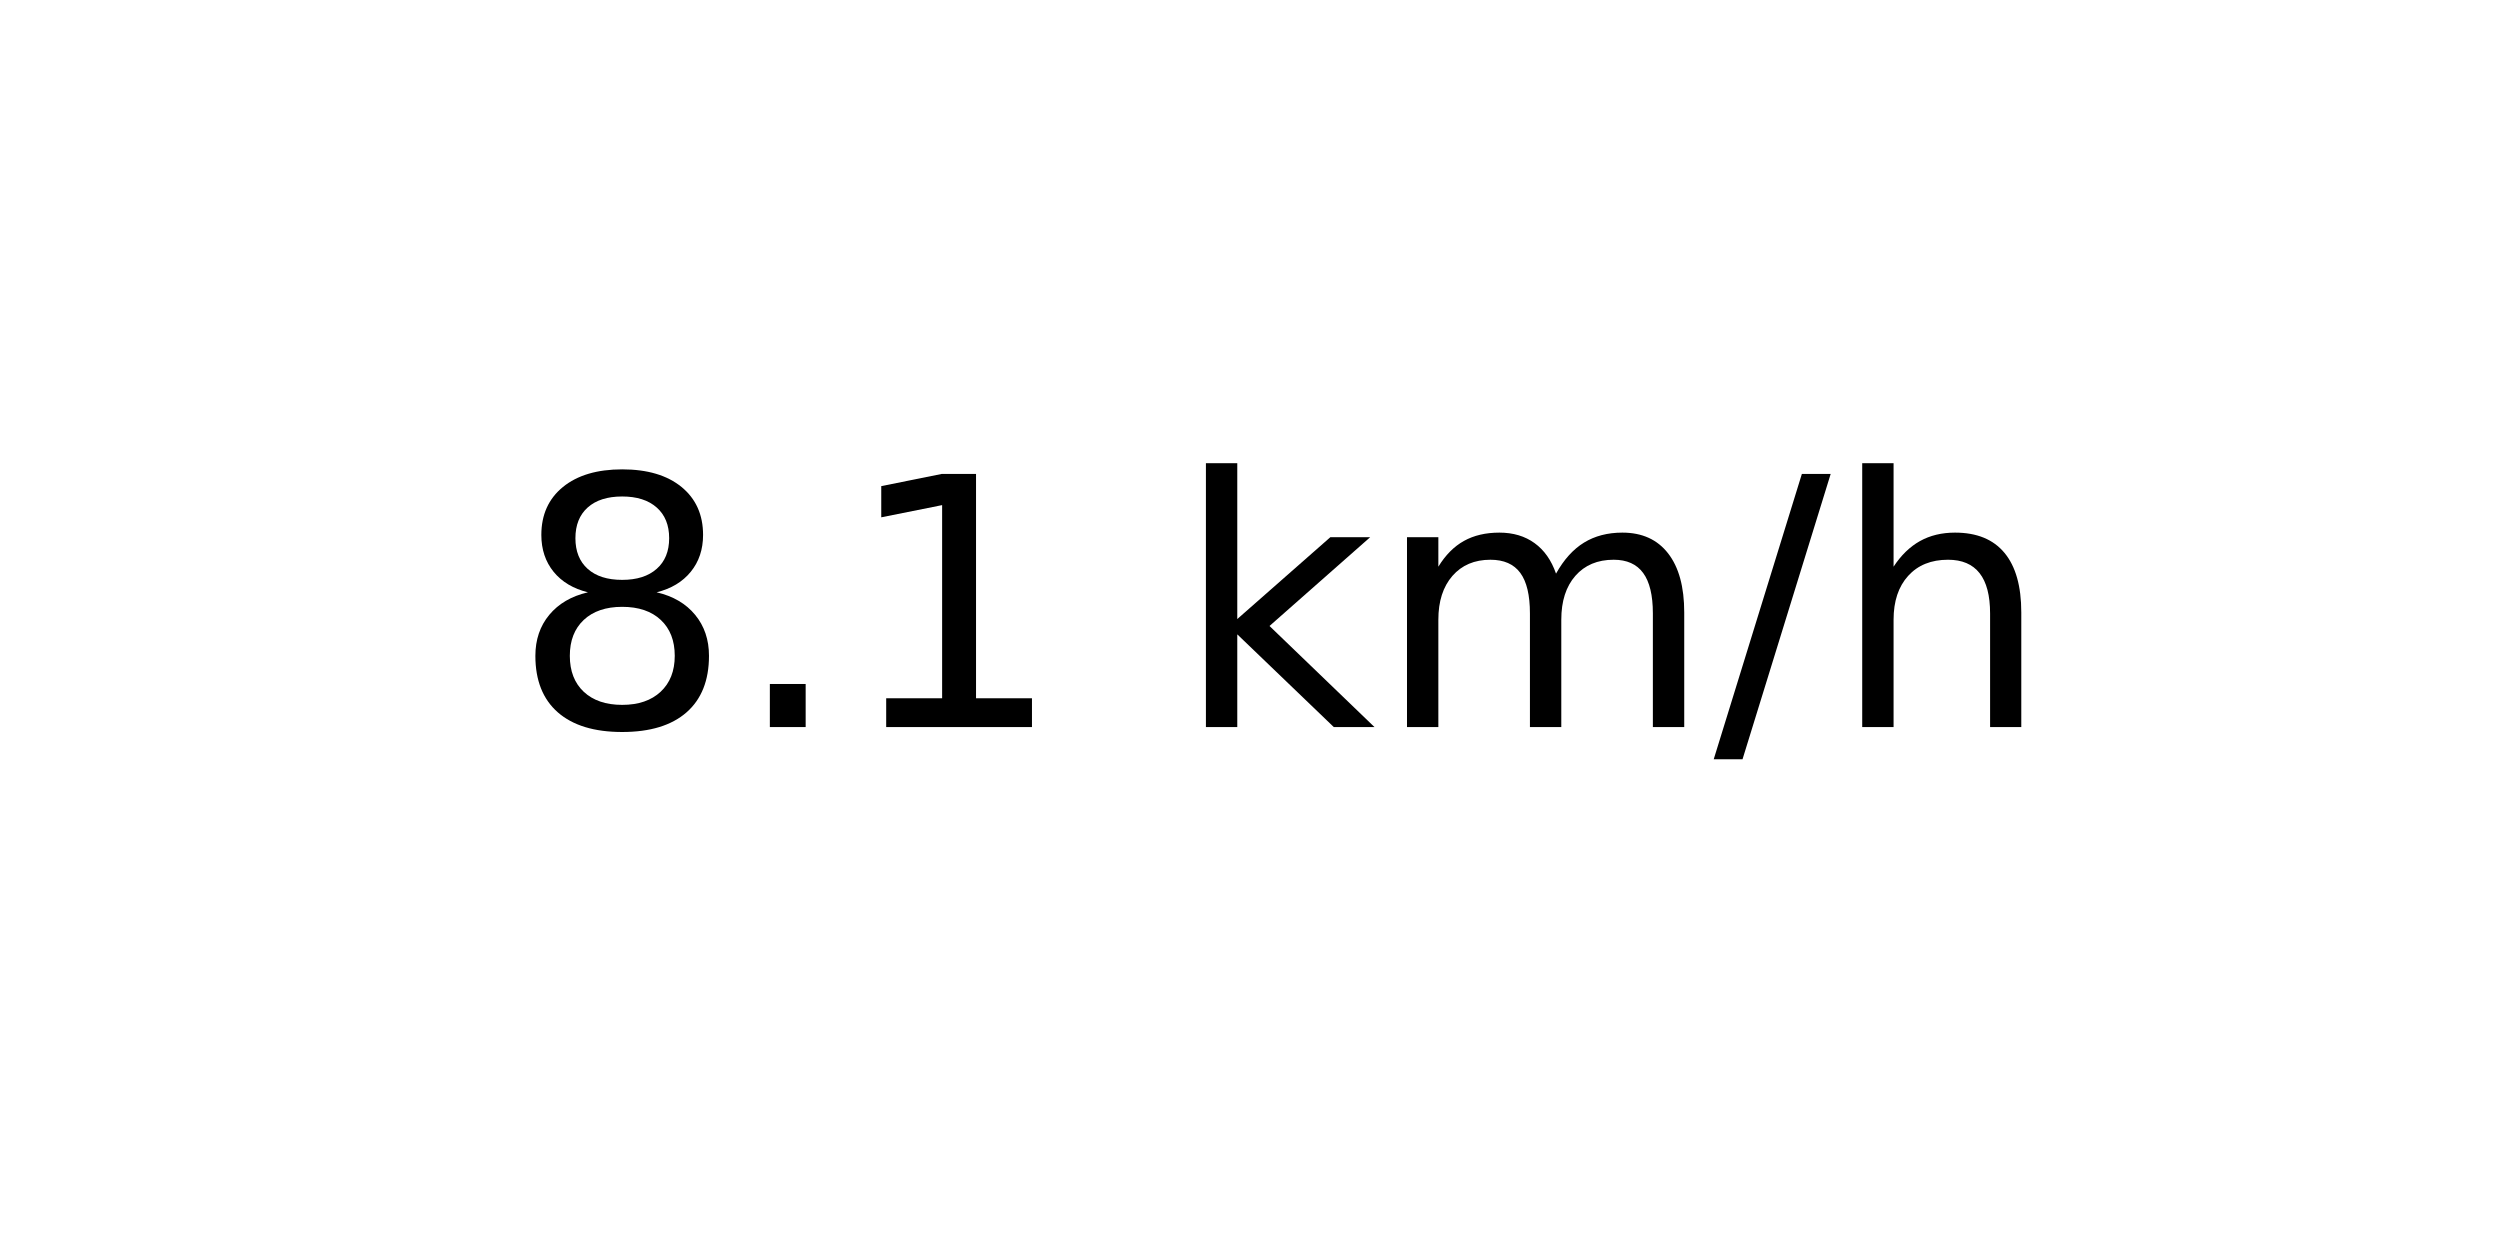
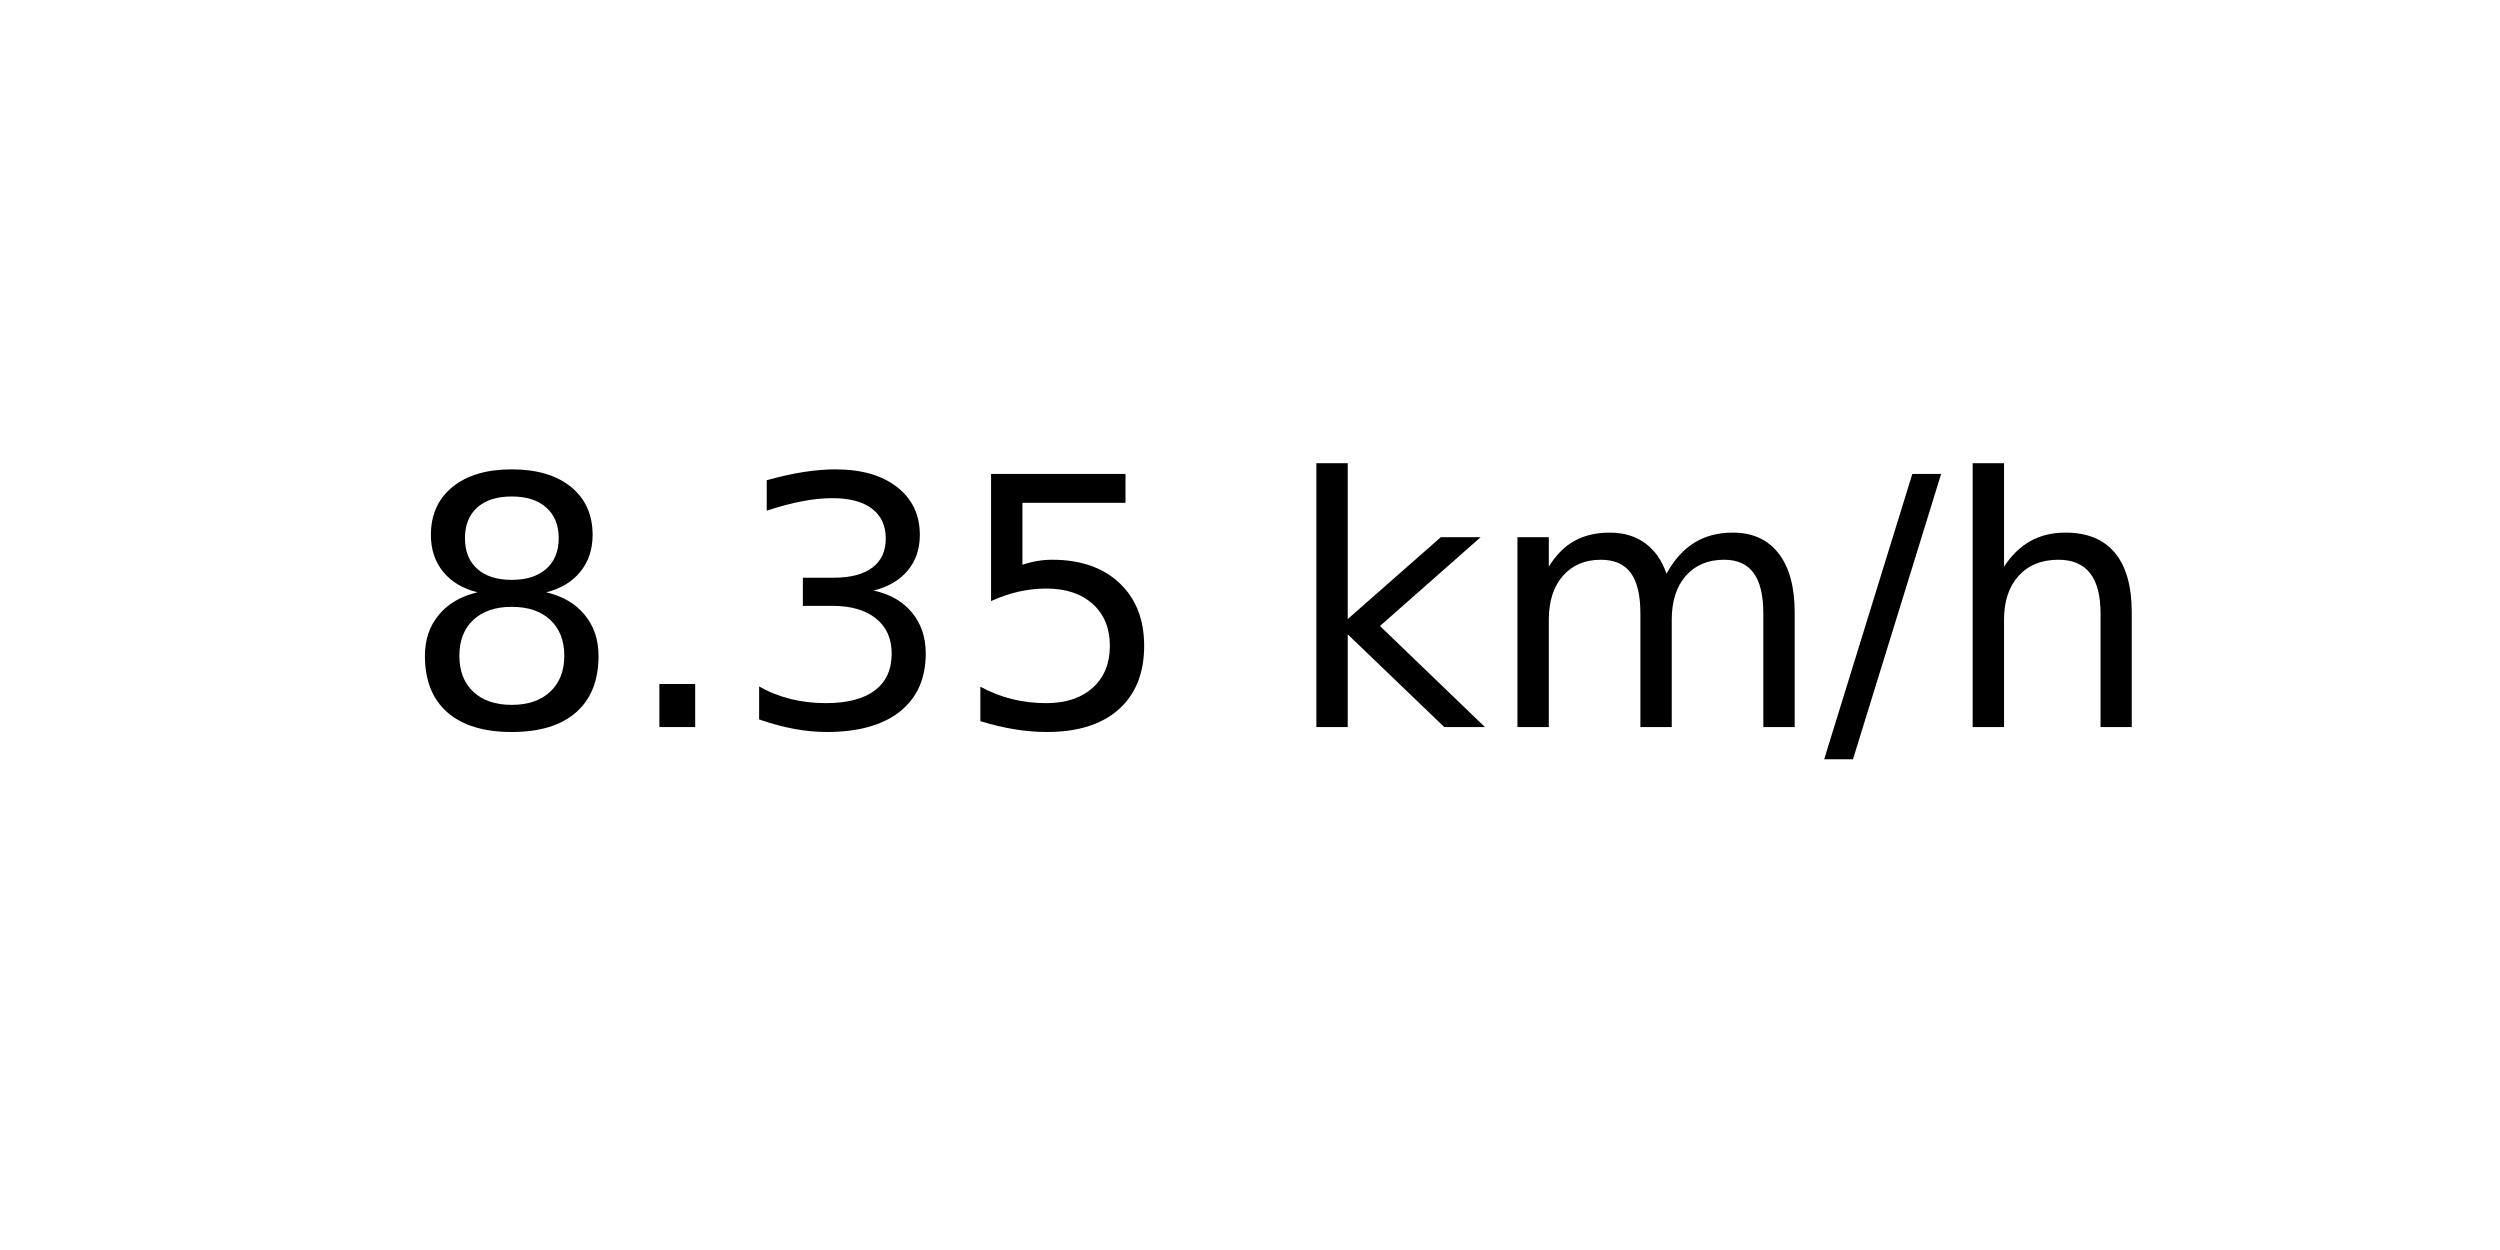
<svg xmlns="http://www.w3.org/2000/svg" xmlns:xlink="http://www.w3.org/1999/xlink" width="72pt" height="36pt" viewBox="0 0 72 36" version="1.1">
  <defs>
    <style type="text/css">*{stroke-linejoin: round; stroke-linecap: butt}</style>
  </defs>
  <g id="figure_1">
    <g id="axes_1">
      <g id="text_1">
-         <g transform="translate(14.74062 20.93937) scale(0.1 -0.1)">
+         <g transform="translate(11.55937 20.93937) scale(0.1 -0.1)">
          <defs>
            <path id="DejaVuSans-38" d="M 2034 2216  Q 1584 2216 1326 1975  Q 1069 1734 1069 1313  Q 1069 891 1326 650  Q 1584 409 2034 409  Q 2484 409 2743 651  Q 3003 894 3003 1313  Q 3003 1734 2745 1975  Q 2488 2216 2034 2216  z M 1403 2484  Q 997 2584 770 2862  Q 544 3141 544 3541  Q 544 4100 942 4425  Q 1341 4750 2034 4750  Q 2731 4750 3128 4425  Q 3525 4100 3525 3541  Q 3525 3141 3298 2862  Q 3072 2584 2669 2484  Q 3125 2378 3379 2068  Q 3634 1759 3634 1313  Q 3634 634 3220 271  Q 2806 -91 2034 -91  Q 1263 -91 848 271  Q 434 634 434 1313  Q 434 1759 690 2068  Q 947 2378 1403 2484  z M 1172 3481  Q 1172 3119 1398 2916  Q 1625 2713 2034 2713  Q 2441 2713 2670 2916  Q 2900 3119 2900 3481  Q 2900 3844 2670 4047  Q 2441 4250 2034 4250  Q 1625 4250 1398 4047  Q 1172 3844 1172 3481  z " transform="scale(0.015625)" />
            <path id="DejaVuSans-2e" d="M 684 794  L 1344 794  L 1344 0  L 684 0  L 684 794  z " transform="scale(0.015625)" />
-             <path id="DejaVuSans-31" d="M 794 531  L 1825 531  L 1825 4091  L 703 3866  L 703 4441  L 1819 4666  L 2450 4666  L 2450 531  L 3481 531  L 3481 0  L 794 0  L 794 531  z " transform="scale(0.015625)" />
+             <path id="DejaVuSans-33" d="M 2597 2516  Q 3050 2419 3304 2112  Q 3559 1806 3559 1356  Q 3559 666 3084 287  Q 2609 -91 1734 -91  Q 1441 -91 1130 -33  Q 819 25 488 141  L 488 750  Q 750 597 1062 519  Q 1375 441 1716 441  Q 2309 441 2620 675  Q 2931 909 2931 1356  Q 2931 1769 2642 2001  Q 2353 2234 1838 2234  L 1294 2234  L 1294 2753  L 1863 2753  Q 2328 2753 2575 2939  Q 2822 3125 2822 3475  Q 2822 3834 2567 4026  Q 2313 4219 1838 4219  Q 1578 4219 1281 4162  Q 984 4106 628 3988  L 628 4550  Q 988 4650 1302 4700  Q 1616 4750 1894 4750  Q 2613 4750 3031 4423  Q 3450 4097 3450 3541  Q 3450 3153 3228 2886  Q 3006 2619 2597 2516  z " transform="scale(0.015625)" />
+             <path id="DejaVuSans-35" d="M 691 4666  L 3169 4666  L 3169 4134  L 1269 4134  L 1269 2991  Q 1406 3038 1543 3061  Q 1681 3084 1819 3084  Q 2600 3084 3056 2656  Q 3513 2228 3513 1497  Q 3513 744 3044 326  Q 2575 -91 1722 -91  Q 1428 -91 1123 -41  Q 819 9 494 109  L 494 744  Q 775 591 1075 516  Q 1375 441 1709 441  Q 2250 441 2565 725  Q 2881 1009 2881 1497  Q 2881 1984 2565 2268  Q 2250 2553 1709 2553  Q 1456 2553 1204 2497  Q 953 2441 691 2322  L 691 4666  z " transform="scale(0.015625)" />
            <path id="DejaVuSans-20" transform="scale(0.015625)" />
            <path id="DejaVuSans-6b" d="M 581 4863  L 1159 4863  L 1159 1991  L 2875 3500  L 3609 3500  L 1753 1863  L 3688 0  L 2938 0  L 1159 1709  L 1159 0  L 581 0  L 581 4863  z " transform="scale(0.015625)" />
            <path id="DejaVuSans-6d" d="M 3328 2828  Q 3544 3216 3844 3400  Q 4144 3584 4550 3584  Q 5097 3584 5394 3201  Q 5691 2819 5691 2113  L 5691 0  L 5113 0  L 5113 2094  Q 5113 2597 4934 2840  Q 4756 3084 4391 3084  Q 3944 3084 3684 2787  Q 3425 2491 3425 1978  L 3425 0  L 2847 0  L 2847 2094  Q 2847 2600 2669 2842  Q 2491 3084 2119 3084  Q 1678 3084 1418 2786  Q 1159 2488 1159 1978  L 1159 0  L 581 0  L 581 3500  L 1159 3500  L 1159 2956  Q 1356 3278 1631 3431  Q 1906 3584 2284 3584  Q 2666 3584 2933 3390  Q 3200 3197 3328 2828  z " transform="scale(0.015625)" />
            <path id="DejaVuSans-2f" d="M 1625 4666  L 2156 4666  L 531 -594  L 0 -594  L 1625 4666  z " transform="scale(0.015625)" />
            <path id="DejaVuSans-68" d="M 3513 2113  L 3513 0  L 2938 0  L 2938 2094  Q 2938 2591 2744 2837  Q 2550 3084 2163 3084  Q 1697 3084 1428 2787  Q 1159 2491 1159 1978  L 1159 0  L 581 0  L 581 4863  L 1159 4863  L 1159 2956  Q 1366 3272 1645 3428  Q 1925 3584 2291 3584  Q 2894 3584 3203 3211  Q 3513 2838 3513 2113  z " transform="scale(0.015625)" />
          </defs>
          <use xlink:href="#DejaVuSans-38" />
          <use xlink:href="#DejaVuSans-2e" x="63.623" />
-           <use xlink:href="#DejaVuSans-31" x="95.41" />
-           <use xlink:href="#DejaVuSans-20" x="159.033" />
-           <use xlink:href="#DejaVuSans-6b" x="190.82" />
-           <use xlink:href="#DejaVuSans-6d" x="248.73" />
-           <use xlink:href="#DejaVuSans-2f" x="346.143" />
-           <use xlink:href="#DejaVuSans-68" x="379.834" />
+           <use xlink:href="#DejaVuSans-33" x="95.41" />
+           <use xlink:href="#DejaVuSans-35" x="159.033" />
+           <use xlink:href="#DejaVuSans-20" x="222.656" />
+           <use xlink:href="#DejaVuSans-6b" x="254.443" />
+           <use xlink:href="#DejaVuSans-6d" x="312.354" />
+           <use xlink:href="#DejaVuSans-2f" x="409.766" />
+           <use xlink:href="#DejaVuSans-68" x="443.457" />
        </g>
      </g>
    </g>
  </g>
</svg>
